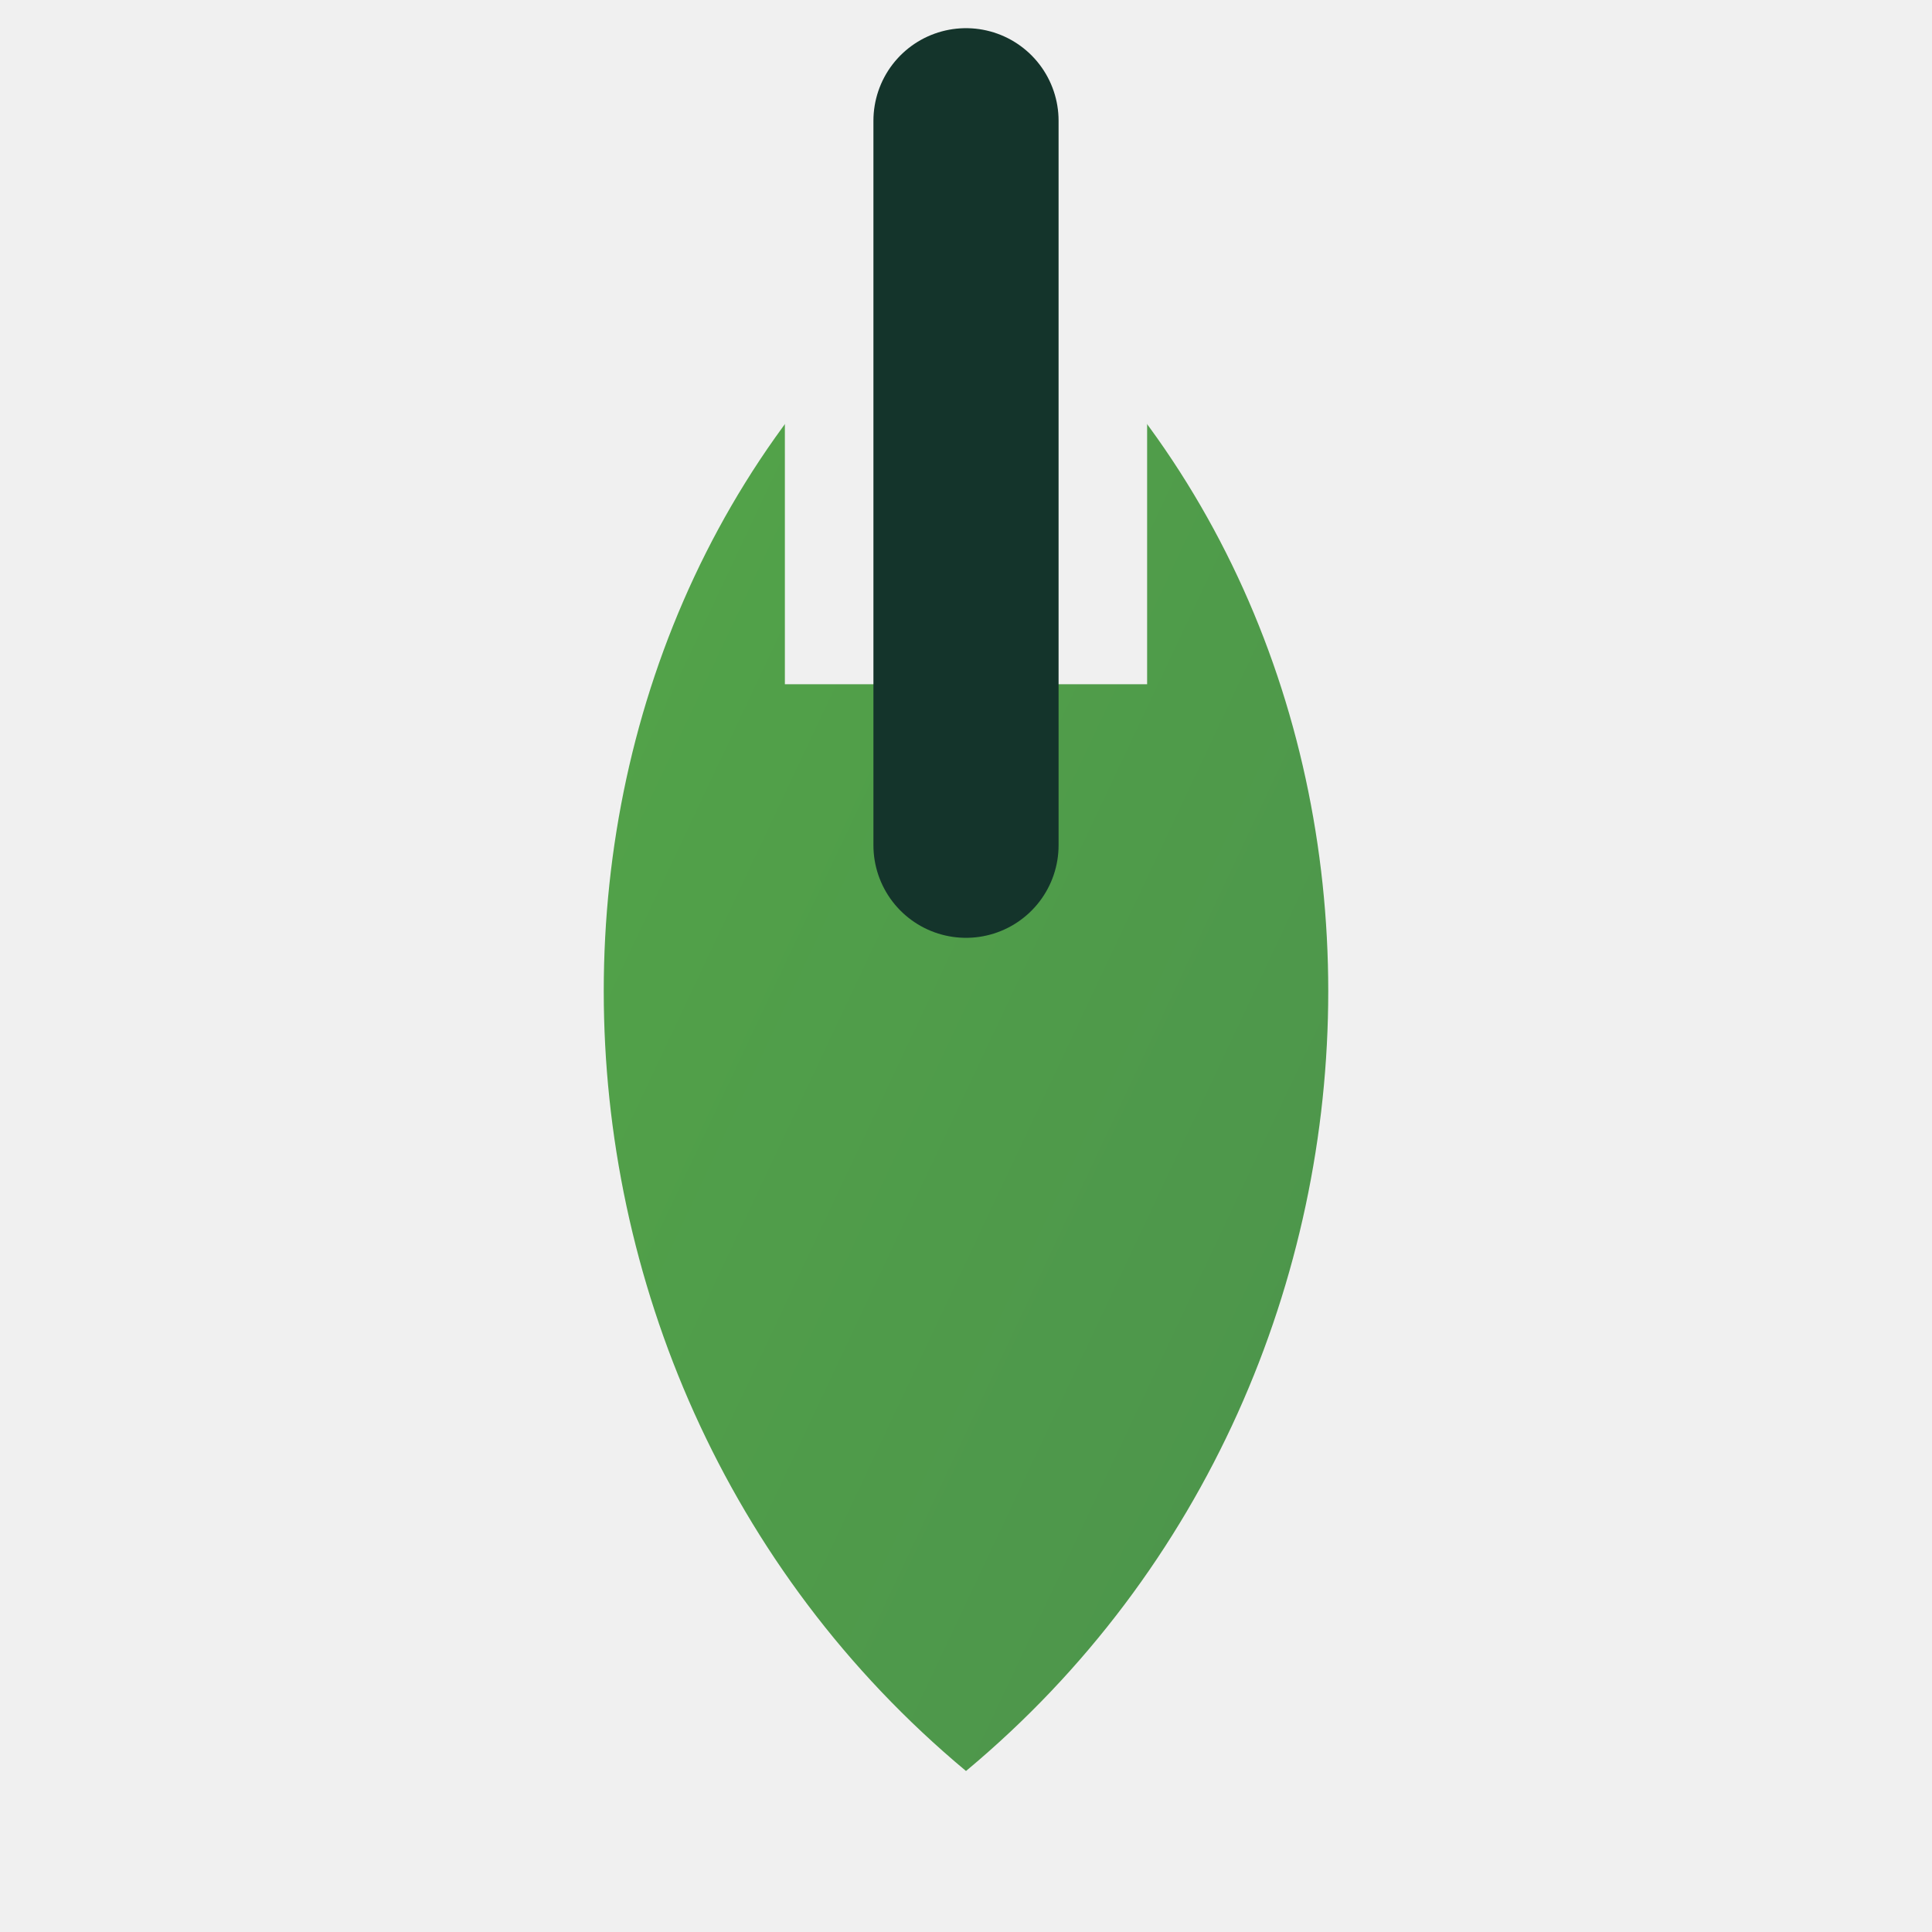
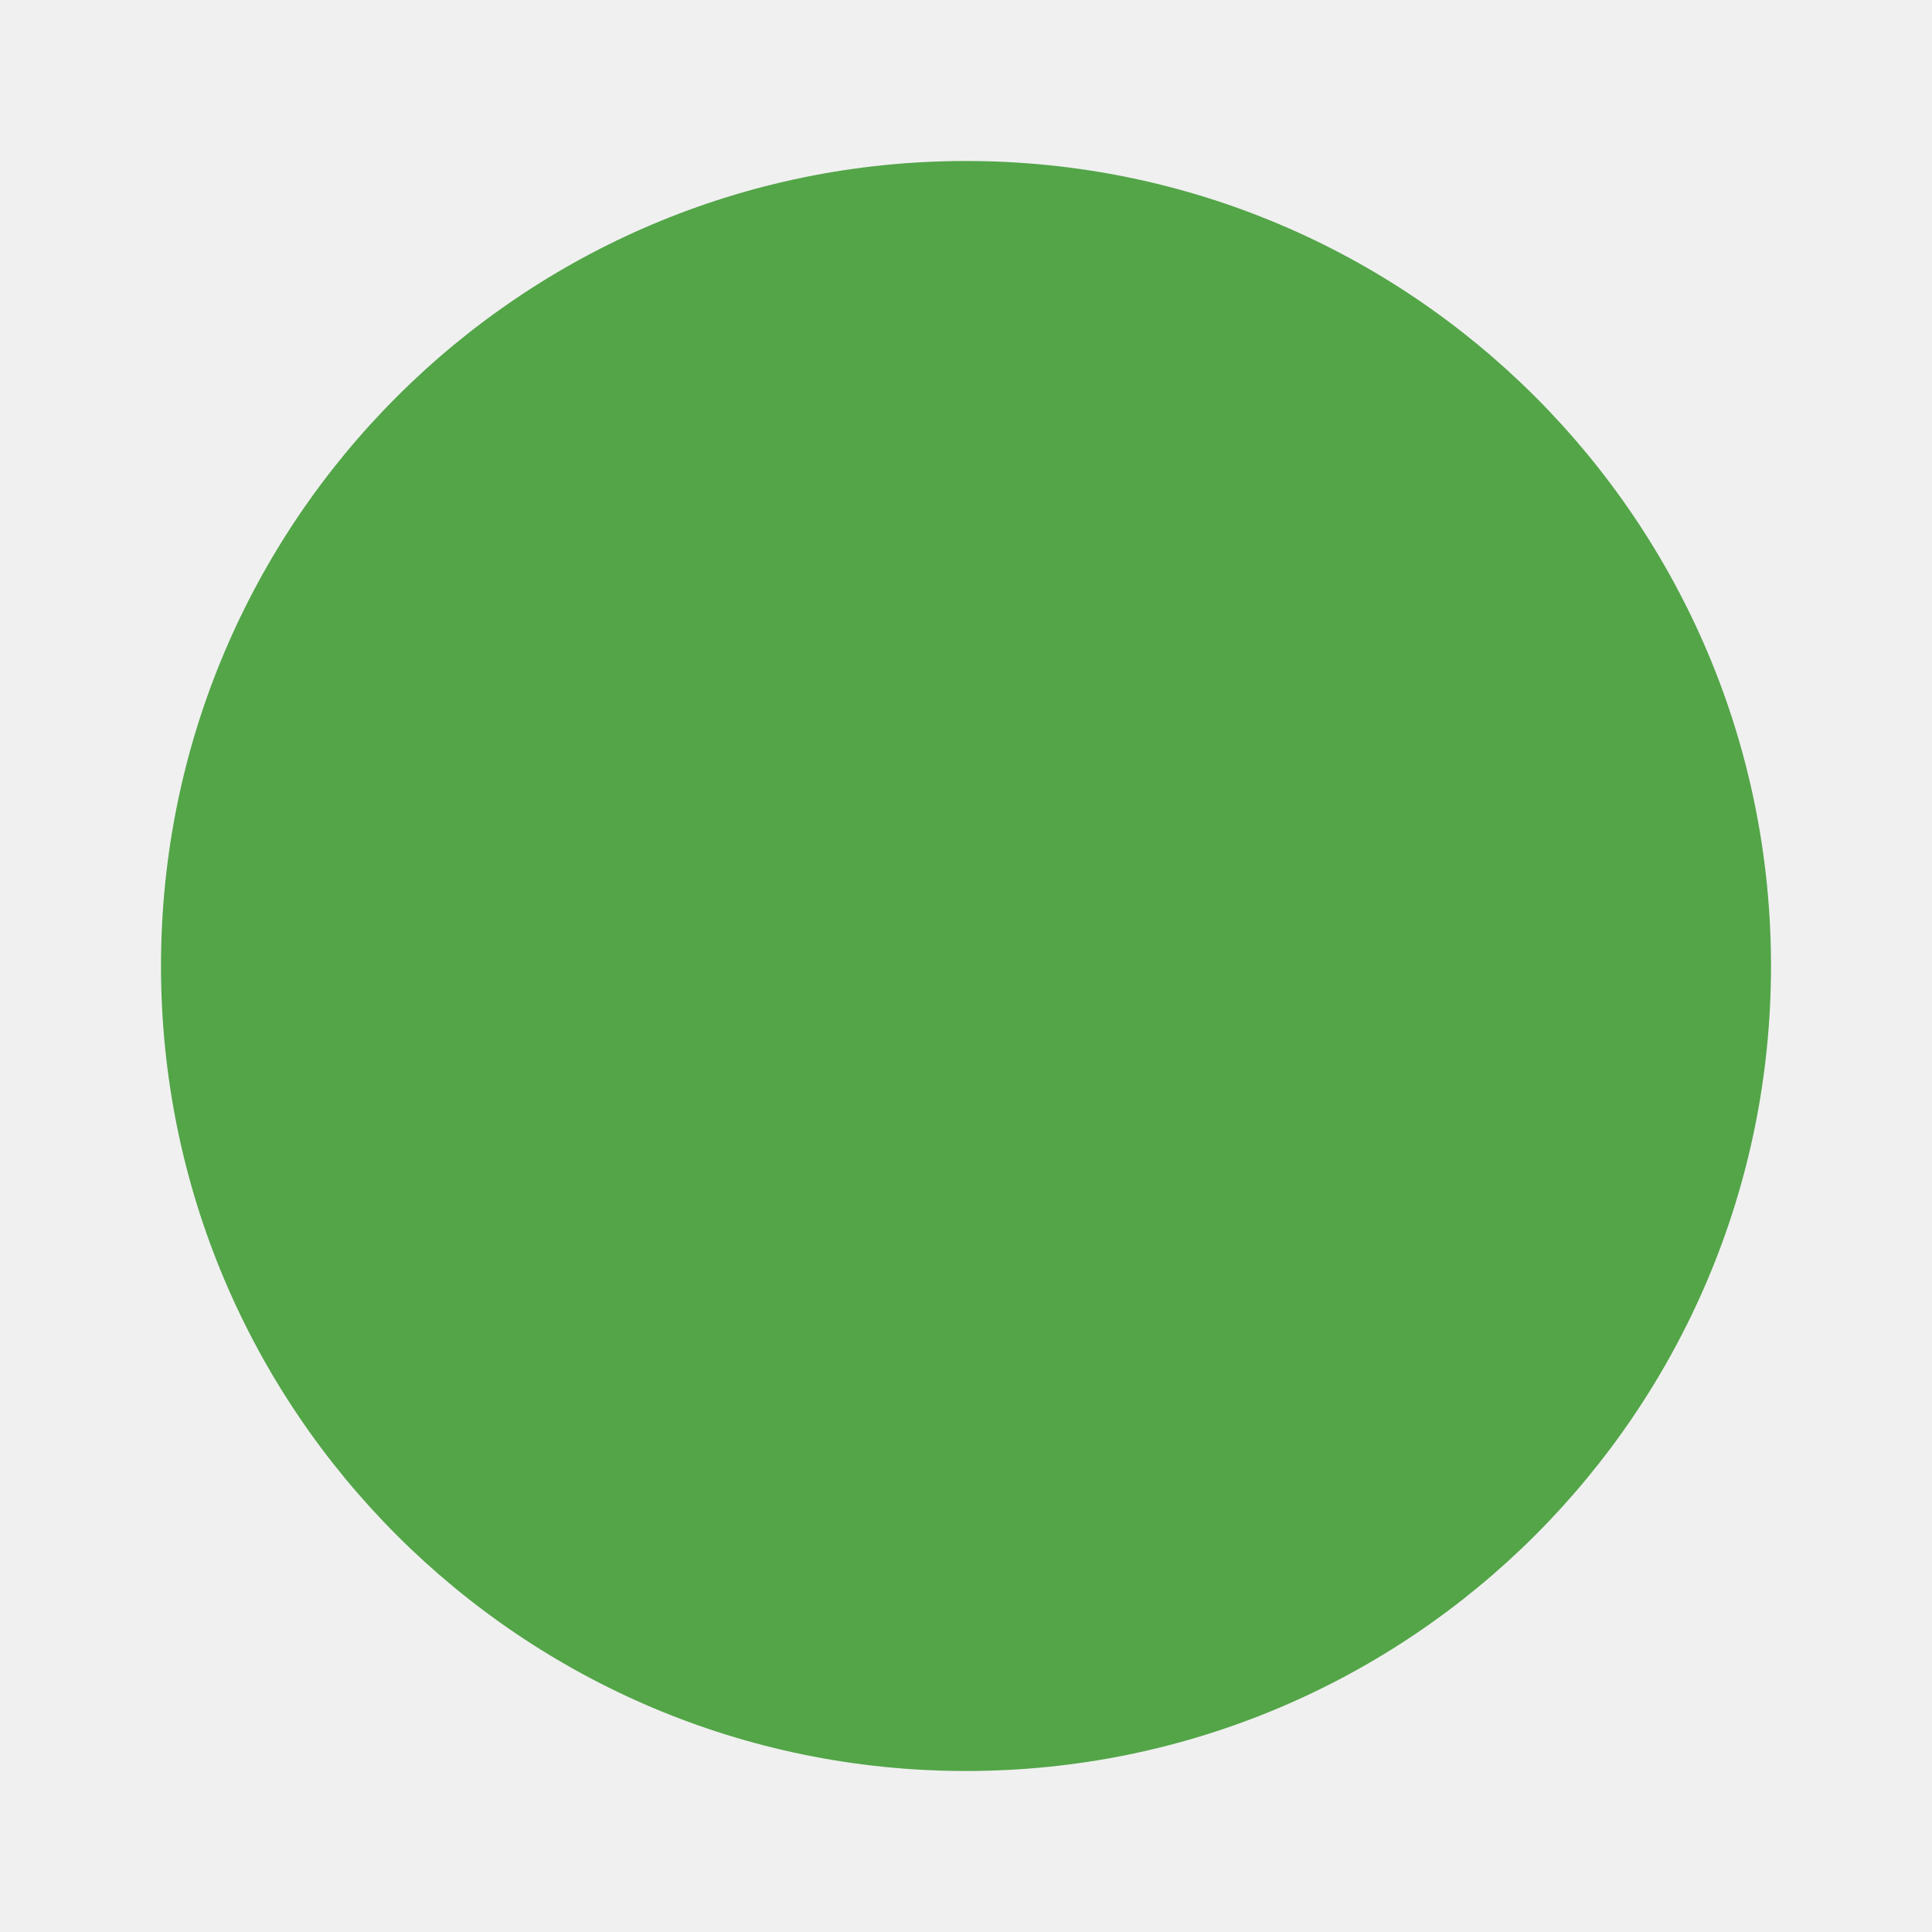
- <svg xmlns="http://www.w3.org/2000/svg" viewBox="0 0 48 48" role="img" aria-label="mega-blade.io">
-   <defs>
-     <linearGradient id="lg" x1="0" y1="0" x2="1" y2="1">
-       <stop offset="0" stop-color="#53a548" />
-       <stop offset="1" stop-color="#4c934c" />
-     </linearGradient>
-     <mask id="gap">
-       <rect width="48" height="48" fill="white" />
-       <rect x="19.5" y="0" width="9" height="17" fill="black" />
-     </mask>
-   </defs>
-   <path d="M24 6 C12 15 12 34 24 44 C36 34 36 15 24 6 Z" fill="url(#lg)" mask="url(#gap)" />
-   <line x1="24" y1="3" x2="24" y2="21" stroke="#14342b" stroke-width="4.6" stroke-linecap="round" />
+ <svg xmlns="http://www.w3.org/2000/svg" viewBox="0 0 48 48" role="img" aria-label="Turbine Trackr favicon">
+   <circle cx="24" cy="24" r="20" fill="#53A548" />
</svg>
